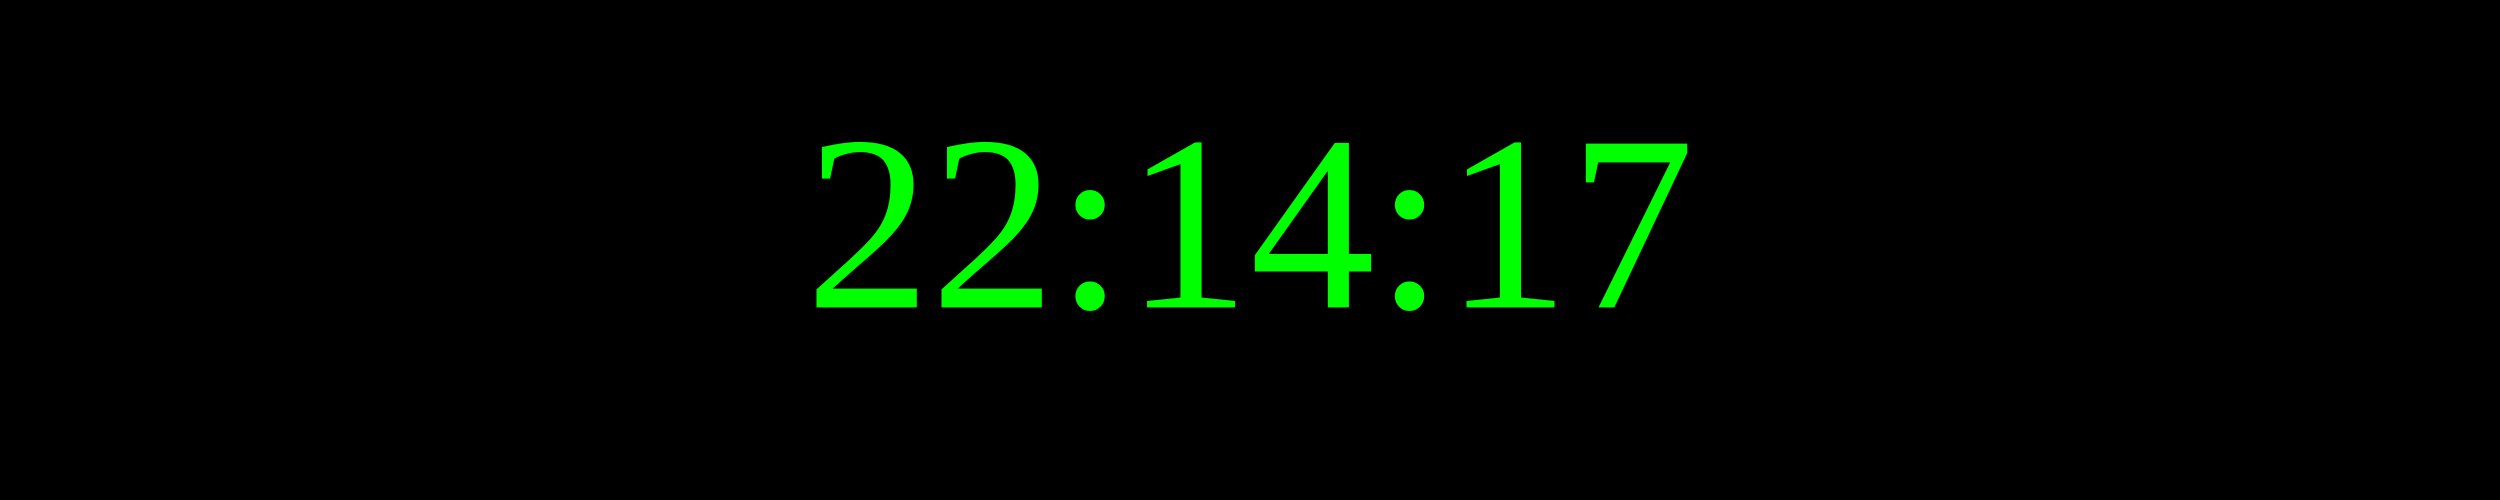
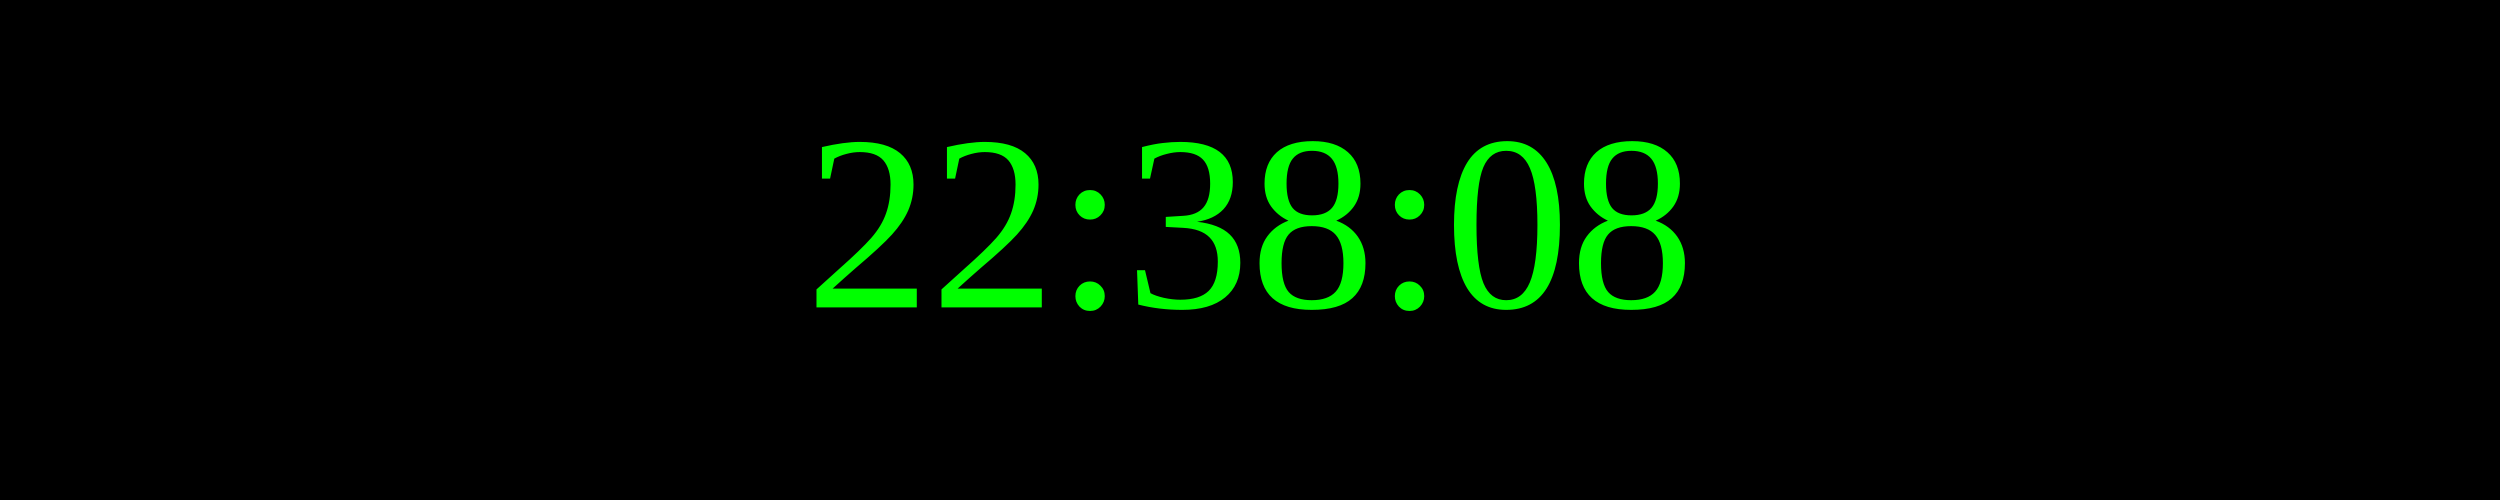
<svg xmlns="http://www.w3.org/2000/svg" width="250" height="50">
  <rect width="100%" height="100%" fill="black" />
  <text x="50%" y="50%" font-size="25" fill="lime" text-anchor="middle" dominant-baseline="middle">
- 22:14:17
+ 22:38:08
</text>
</svg>
